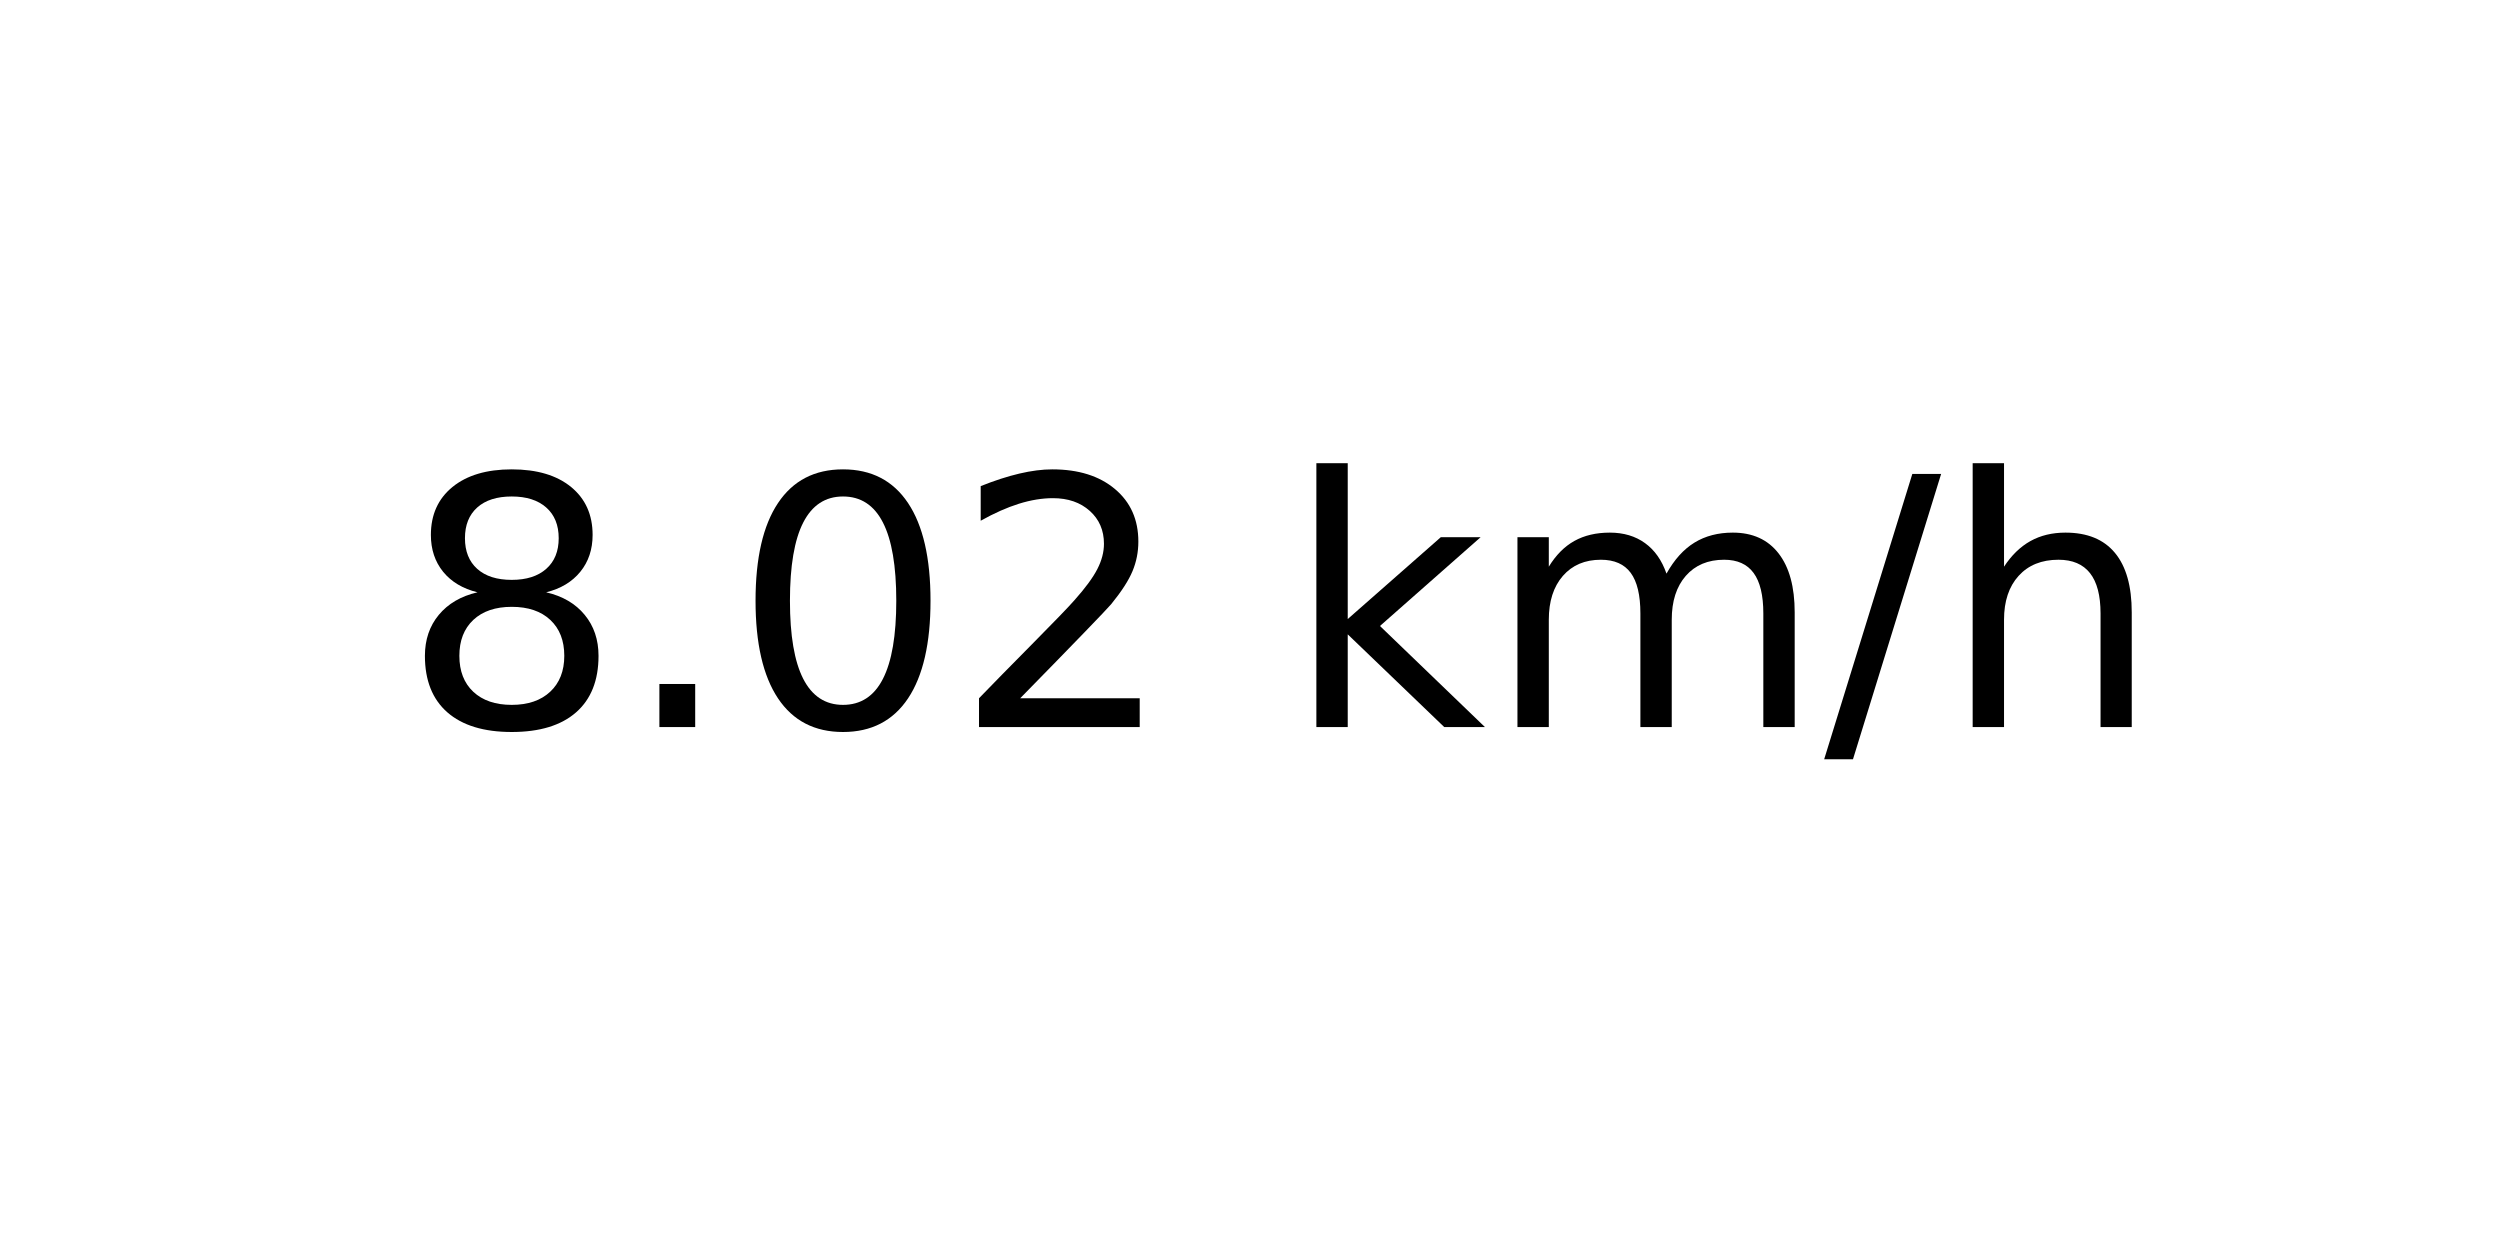
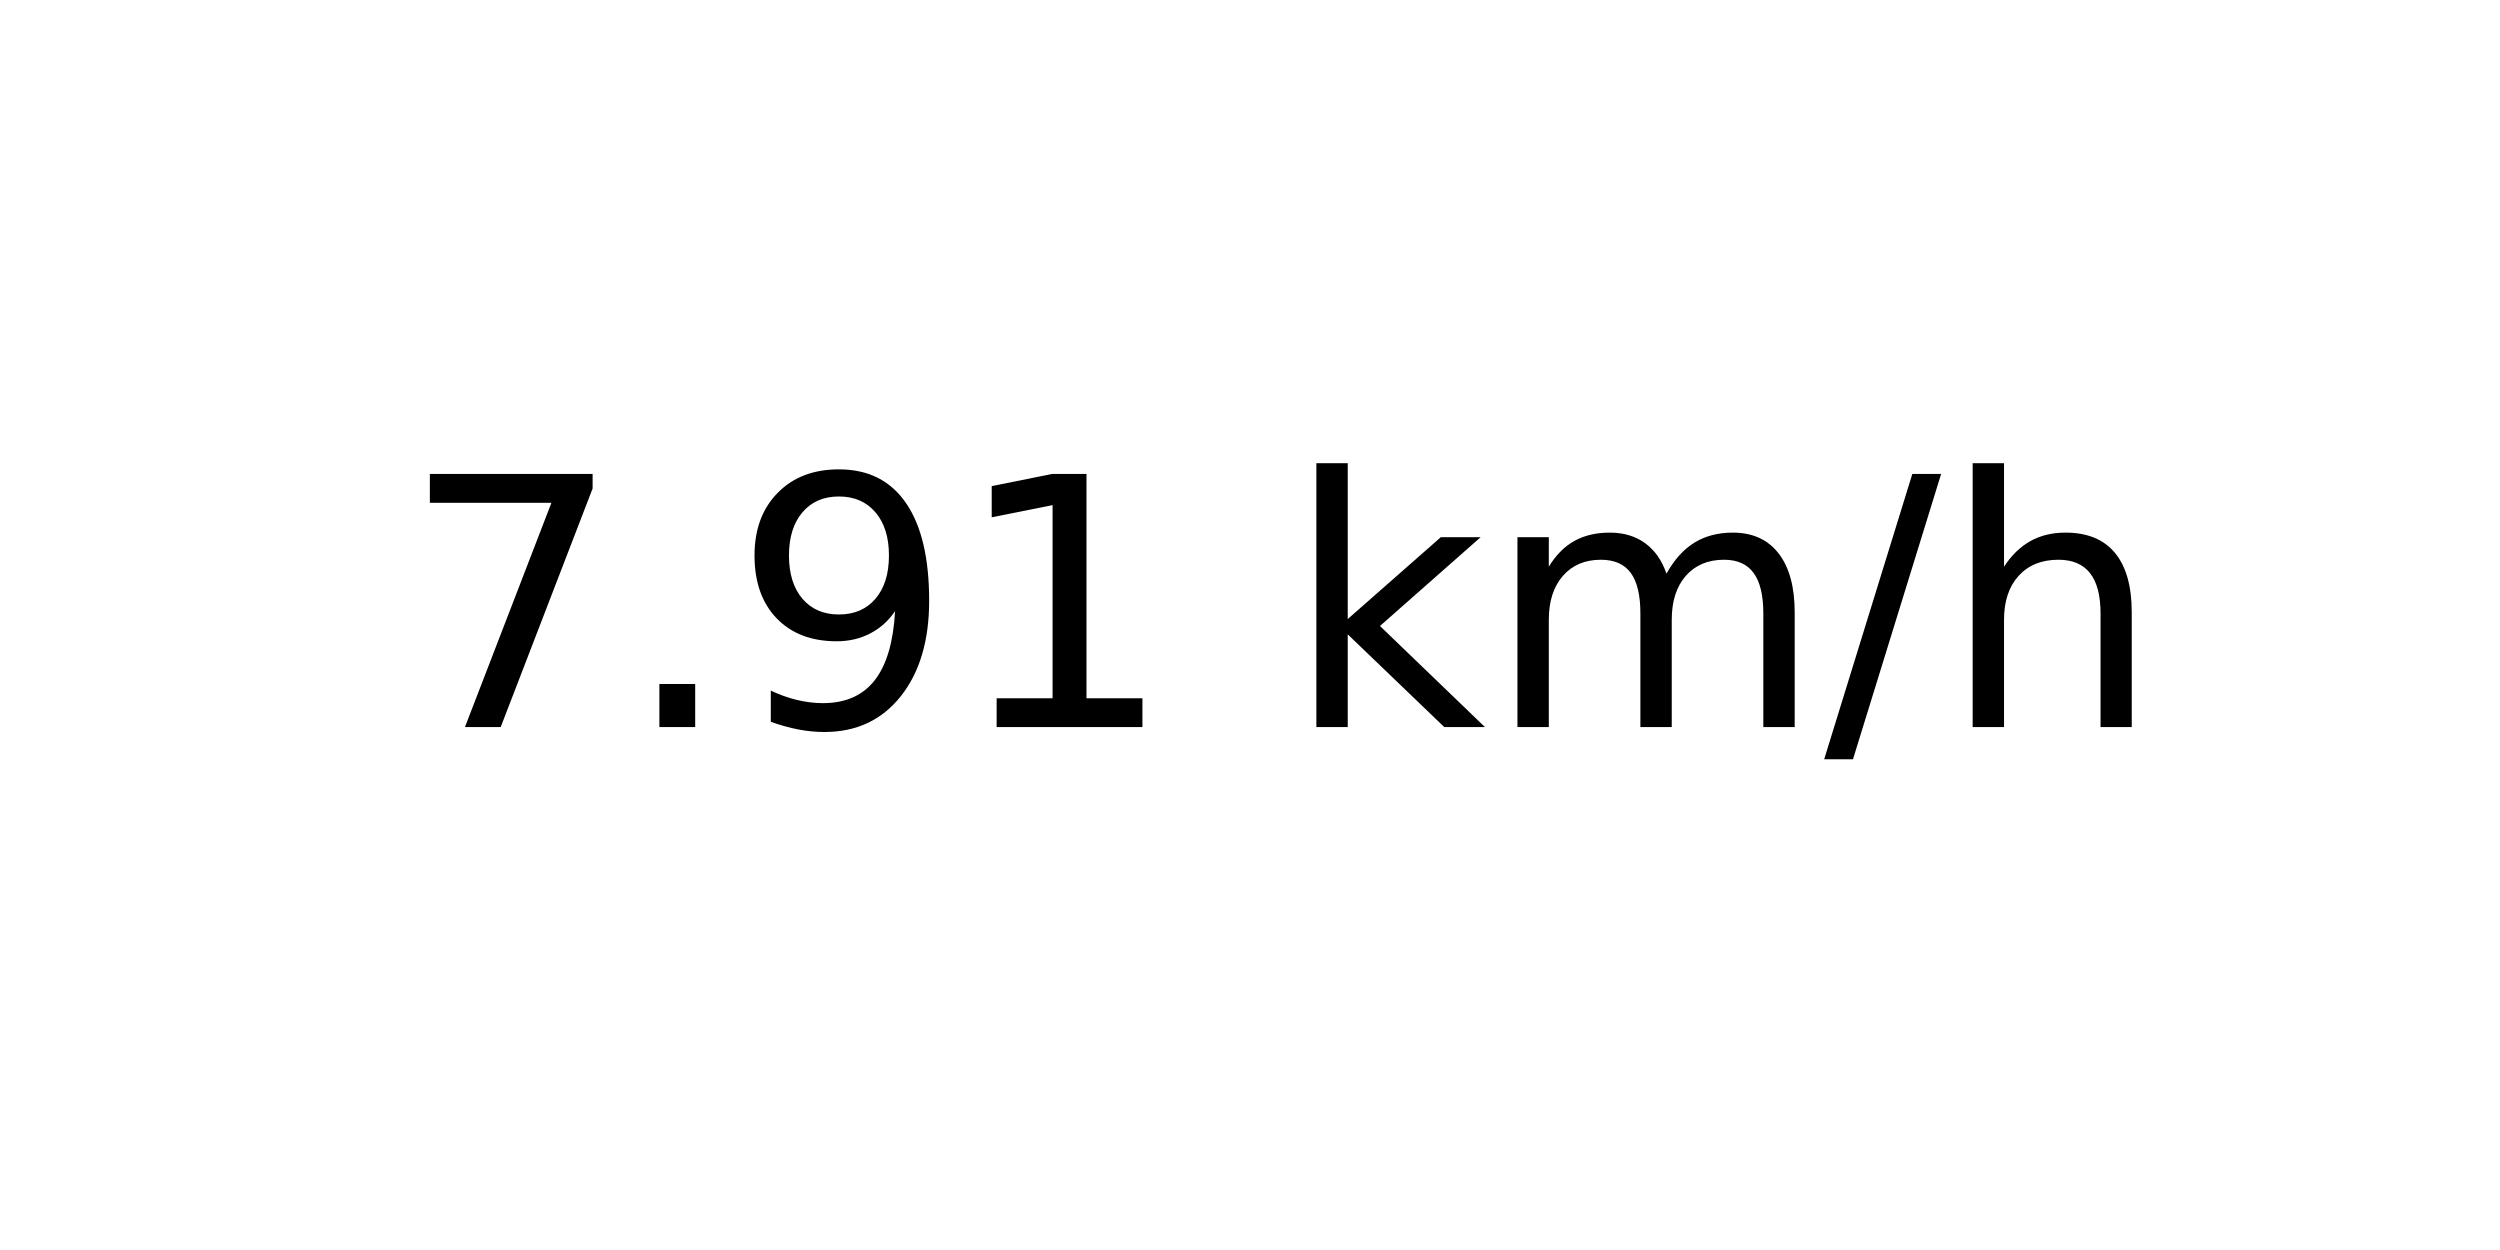
<svg xmlns="http://www.w3.org/2000/svg" xmlns:xlink="http://www.w3.org/1999/xlink" width="72pt" height="36pt" viewBox="0 0 72 36" version="1.1">
  <defs>
    <style type="text/css">*{stroke-linejoin: round; stroke-linecap: butt}</style>
  </defs>
  <g id="figure_1">
    <g id="axes_1">
      <g id="text_1">
        <g transform="translate(11.55937 20.93937) scale(0.1 -0.1)">
          <defs>
-             <path id="DejaVuSans-38" d="M 2034 2216  Q 1584 2216 1326 1975  Q 1069 1734 1069 1313  Q 1069 891 1326 650  Q 1584 409 2034 409  Q 2484 409 2743 651  Q 3003 894 3003 1313  Q 3003 1734 2745 1975  Q 2488 2216 2034 2216  z M 1403 2484  Q 997 2584 770 2862  Q 544 3141 544 3541  Q 544 4100 942 4425  Q 1341 4750 2034 4750  Q 2731 4750 3128 4425  Q 3525 4100 3525 3541  Q 3525 3141 3298 2862  Q 3072 2584 2669 2484  Q 3125 2378 3379 2068  Q 3634 1759 3634 1313  Q 3634 634 3220 271  Q 2806 -91 2034 -91  Q 1263 -91 848 271  Q 434 634 434 1313  Q 434 1759 690 2068  Q 947 2378 1403 2484  z M 1172 3481  Q 1172 3119 1398 2916  Q 1625 2713 2034 2713  Q 2441 2713 2670 2916  Q 2900 3119 2900 3481  Q 2900 3844 2670 4047  Q 2441 4250 2034 4250  Q 1625 4250 1398 4047  Q 1172 3844 1172 3481  z " transform="scale(0.015625)" />
+             <path id="DejaVuSans-37" d="M 525 4666  L 3525 4666  L 3525 4397  L 1831 0  L 1172 0  L 2766 4134  L 525 4134  L 525 4666  z " transform="scale(0.015625)" />
            <path id="DejaVuSans-2e" d="M 684 794  L 1344 794  L 1344 0  L 684 0  L 684 794  z " transform="scale(0.015625)" />
-             <path id="DejaVuSans-30" d="M 2034 4250  Q 1547 4250 1301 3770  Q 1056 3291 1056 2328  Q 1056 1369 1301 889  Q 1547 409 2034 409  Q 2525 409 2770 889  Q 3016 1369 3016 2328  Q 3016 3291 2770 3770  Q 2525 4250 2034 4250  z M 2034 4750  Q 2819 4750 3233 4129  Q 3647 3509 3647 2328  Q 3647 1150 3233 529  Q 2819 -91 2034 -91  Q 1250 -91 836 529  Q 422 1150 422 2328  Q 422 3509 836 4129  Q 1250 4750 2034 4750  z " transform="scale(0.015625)" />
-             <path id="DejaVuSans-32" d="M 1228 531  L 3431 531  L 3431 0  L 469 0  L 469 531  Q 828 903 1448 1529  Q 2069 2156 2228 2338  Q 2531 2678 2651 2914  Q 2772 3150 2772 3378  Q 2772 3750 2511 3984  Q 2250 4219 1831 4219  Q 1534 4219 1204 4116  Q 875 4013 500 3803  L 500 4441  Q 881 4594 1212 4672  Q 1544 4750 1819 4750  Q 2544 4750 2975 4387  Q 3406 4025 3406 3419  Q 3406 3131 3298 2873  Q 3191 2616 2906 2266  Q 2828 2175 2409 1742  Q 1991 1309 1228 531  z " transform="scale(0.015625)" />
+             <path id="DejaVuSans-39" d="M 703 97  L 703 672  Q 941 559 1184 500  Q 1428 441 1663 441  Q 2288 441 2617 861  Q 2947 1281 2994 2138  Q 2813 1869 2534 1725  Q 2256 1581 1919 1581  Q 1219 1581 811 2004  Q 403 2428 403 3163  Q 403 3881 828 4315  Q 1253 4750 1959 4750  Q 2769 4750 3195 4129  Q 3622 3509 3622 2328  Q 3622 1225 3098 567  Q 2575 -91 1691 -91  Q 1453 -91 1209 -44  Q 966 3 703 97  z M 1959 2075  Q 2384 2075 2632 2365  Q 2881 2656 2881 3163  Q 2881 3666 2632 3958  Q 2384 4250 1959 4250  Q 1534 4250 1286 3958  Q 1038 3666 1038 3163  Q 1038 2656 1286 2365  Q 1534 2075 1959 2075  z " transform="scale(0.015625)" />
+             <path id="DejaVuSans-31" d="M 794 531  L 1825 531  L 1825 4091  L 703 3866  L 703 4441  L 1819 4666  L 2450 4666  L 2450 531  L 3481 531  L 3481 0  L 794 0  L 794 531  z " transform="scale(0.015625)" />
            <path id="DejaVuSans-20" transform="scale(0.015625)" />
            <path id="DejaVuSans-6b" d="M 581 4863  L 1159 4863  L 1159 1991  L 2875 3500  L 3609 3500  L 1753 1863  L 3688 0  L 2938 0  L 1159 1709  L 1159 0  L 581 0  L 581 4863  z " transform="scale(0.015625)" />
            <path id="DejaVuSans-6d" d="M 3328 2828  Q 3544 3216 3844 3400  Q 4144 3584 4550 3584  Q 5097 3584 5394 3201  Q 5691 2819 5691 2113  L 5691 0  L 5113 0  L 5113 2094  Q 5113 2597 4934 2840  Q 4756 3084 4391 3084  Q 3944 3084 3684 2787  Q 3425 2491 3425 1978  L 3425 0  L 2847 0  L 2847 2094  Q 2847 2600 2669 2842  Q 2491 3084 2119 3084  Q 1678 3084 1418 2786  Q 1159 2488 1159 1978  L 1159 0  L 581 0  L 581 3500  L 1159 3500  L 1159 2956  Q 1356 3278 1631 3431  Q 1906 3584 2284 3584  Q 2666 3584 2933 3390  Q 3200 3197 3328 2828  z " transform="scale(0.015625)" />
            <path id="DejaVuSans-2f" d="M 1625 4666  L 2156 4666  L 531 -594  L 0 -594  L 1625 4666  z " transform="scale(0.015625)" />
            <path id="DejaVuSans-68" d="M 3513 2113  L 3513 0  L 2938 0  L 2938 2094  Q 2938 2591 2744 2837  Q 2550 3084 2163 3084  Q 1697 3084 1428 2787  Q 1159 2491 1159 1978  L 1159 0  L 581 0  L 581 4863  L 1159 4863  L 1159 2956  Q 1366 3272 1645 3428  Q 1925 3584 2291 3584  Q 2894 3584 3203 3211  Q 3513 2838 3513 2113  z " transform="scale(0.015625)" />
          </defs>
-           <use xlink:href="#DejaVuSans-38" />
+           <use xlink:href="#DejaVuSans-37" />
          <use xlink:href="#DejaVuSans-2e" x="63.623" />
-           <use xlink:href="#DejaVuSans-30" x="95.41" />
-           <use xlink:href="#DejaVuSans-32" x="159.033" />
+           <use xlink:href="#DejaVuSans-39" x="95.41" />
+           <use xlink:href="#DejaVuSans-31" x="159.033" />
          <use xlink:href="#DejaVuSans-20" x="222.656" />
          <use xlink:href="#DejaVuSans-6b" x="254.443" />
          <use xlink:href="#DejaVuSans-6d" x="312.354" />
          <use xlink:href="#DejaVuSans-2f" x="409.766" />
          <use xlink:href="#DejaVuSans-68" x="443.457" />
        </g>
      </g>
    </g>
  </g>
</svg>
